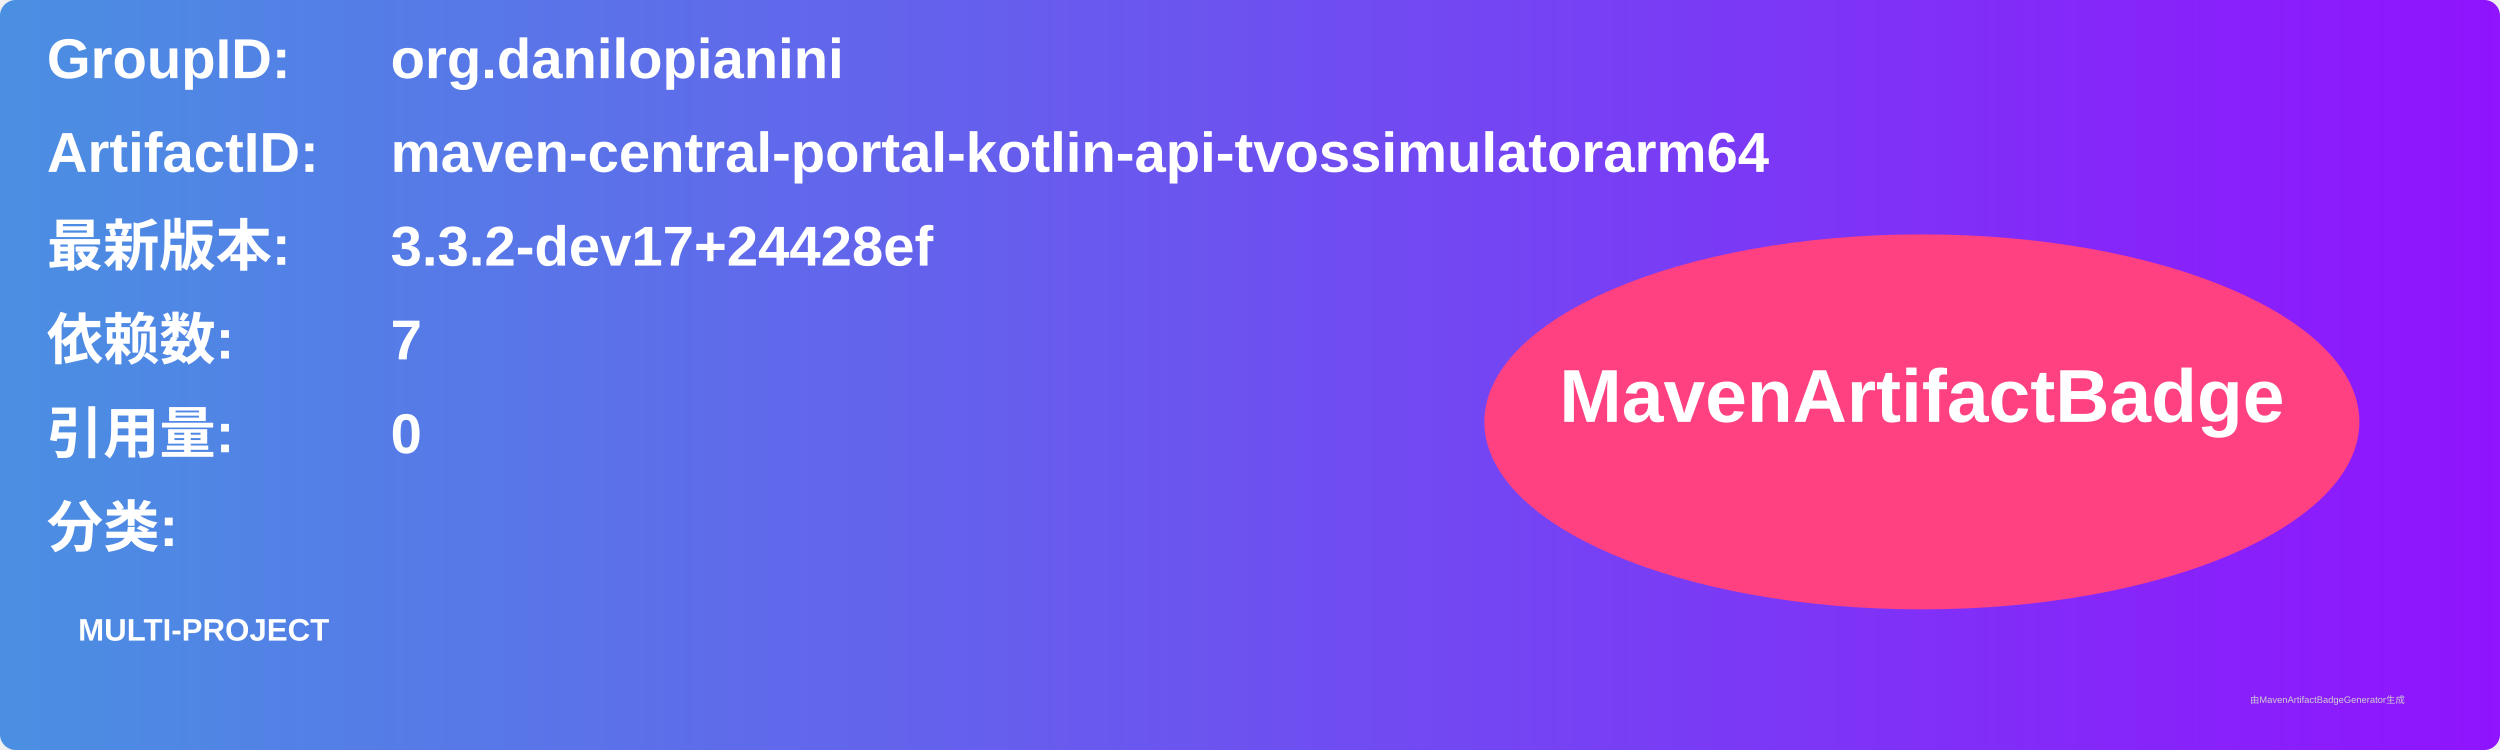
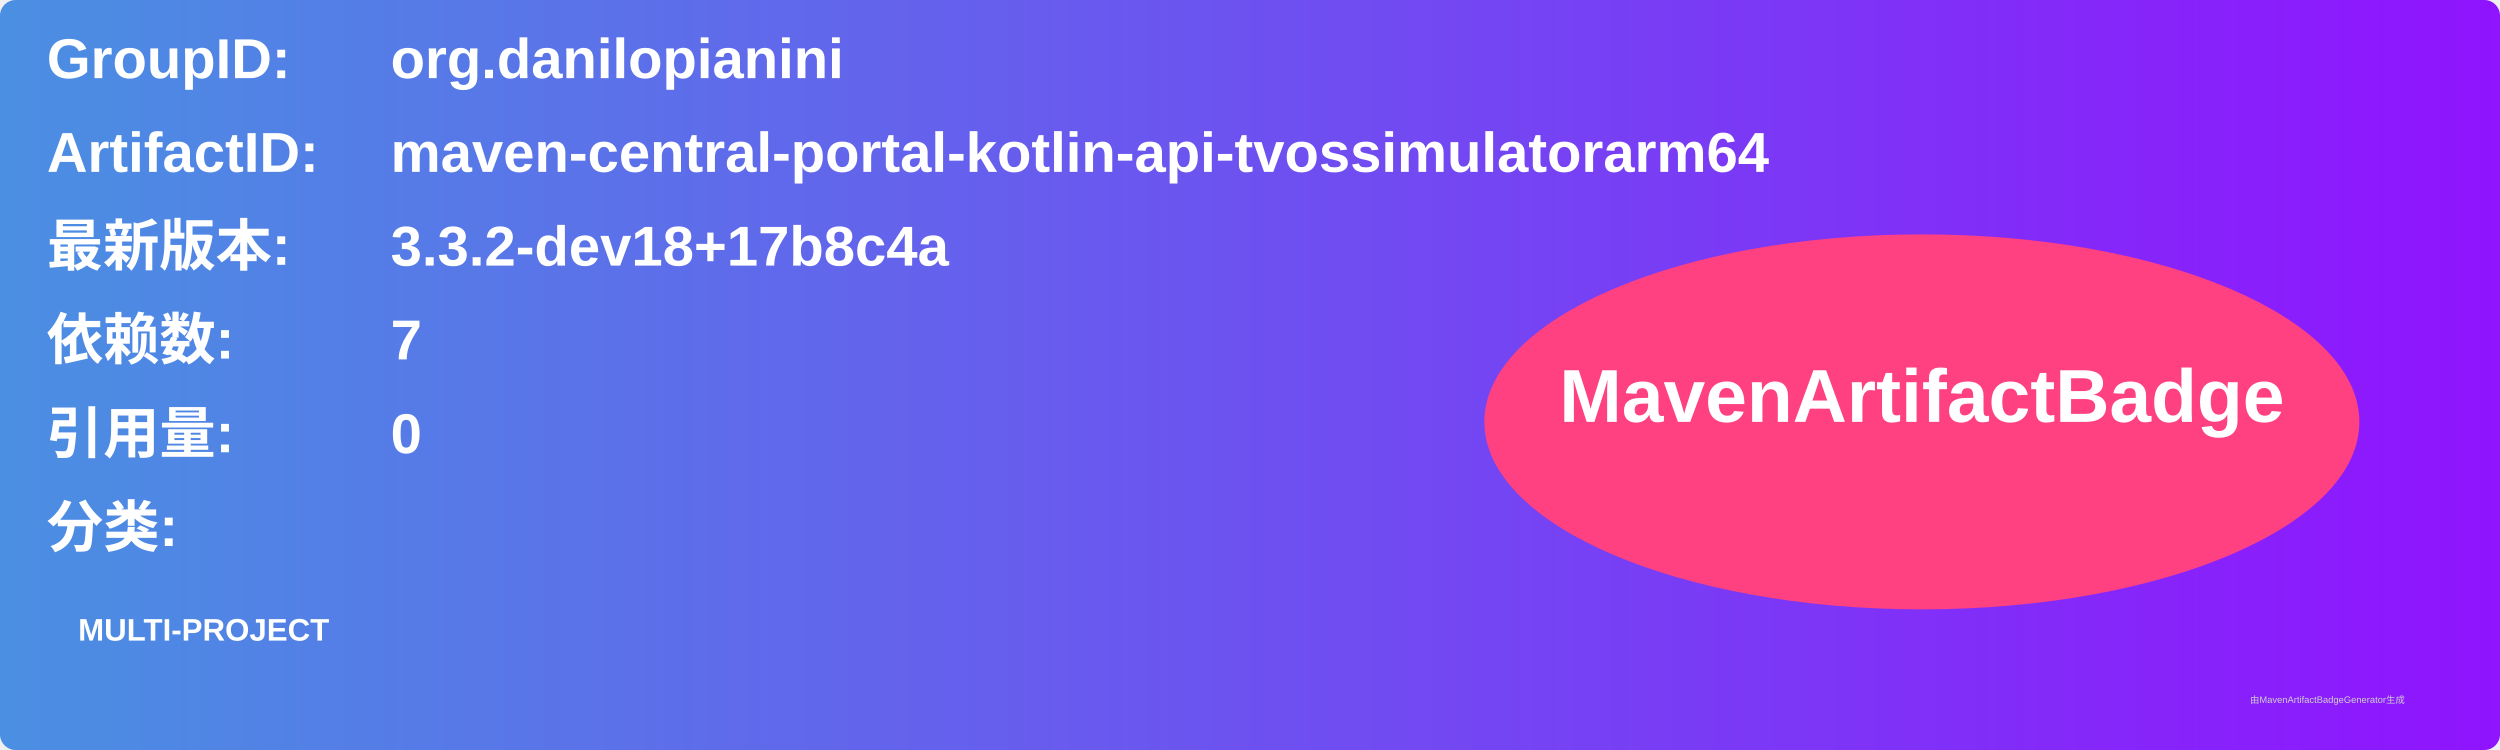
<svg xmlns="http://www.w3.org/2000/svg" width="800" height="240" viewBox="0 0 800 240">
  <linearGradient id="grad" x1="0%" y1="0%" x2="100%" y2="0%">
    <stop offset="0%" stop-color="#4a90e2" />
    <stop offset="100%" stop-color="#9013fe" />
  </linearGradient>
  <rect width="100%" height="100%" rx="5" ry="5" fill="url(#grad)" />
  <g transform="translate(15, 15)">
    <text x="0" y="10" font-family="Arial" font-size="18" fill="white" font-weight="bold" width="260">GroupID:</text>
    <text x="110" y="10" font-family="Arial" font-size="18" fill="white" font-weight="bold" width="460">org.danilopianini</text>
    <text x="0" y="40" font-family="Arial" font-size="18" fill="white" font-weight="bold" width="260">ArtifactID:</text>
    <text x="110" y="40" font-family="Arial" font-size="18" fill="white" font-weight="bold" width="460">maven-central-portal-kotlin-api-tvossimulatorarm64</text>
    <text x="0" y="70" font-family="Arial" font-size="18" fill="white" font-weight="bold">最新版本:</text>
    <text x="110" y="70" font-family="Arial" font-size="18" fill="white" font-weight="bold">
-       <tspan font-weight="bold">3.3.2-dev17+24428ef</tspan>
+       <tspan font-weight="bold">3.3.2-dev18+17b8c4a</tspan>
    </text>
    <text x="0" y="100" font-family="Arial" font-size="18" fill="white" font-weight="bold">依赖数: </text>
    <text x="110" y="100" font-family="Arial" font-size="18" fill="white">
      <tspan font-weight="bold">7</tspan>
    </text>
    <text x="0" y="130" font-family="Arial" font-size="18" fill="white" font-weight="bold">引用量: </text>
    <text x="110" y="130" font-family="Arial" font-size="18" fill="white">
      <tspan font-weight="bold">0</tspan>
    </text>
    <text x="0" y="160" font-family="Arial" font-size="18" fill="white" font-weight="bold">分类:</text>
    <text x="10" y="190" font-family="Arial" font-size="10" fill="white">
      <tspan font-weight="bold">MULTI-PROJECT</tspan>
    </text>
    <ellipse cx="600" cy="120" rx="140" ry="60" fill="#ff4081" />
    <text x="600" y="120" text-anchor="middle" font-family="Arial" font-size="24" fill="white" font-weight="bold">MavenArtifactBadge</text>
  </g>
  <text x="720" y="225" font-family="Arial" font-size="3" fill="#d0d0d0">由MavenArtifactBadgeGenerator生成</text>
</svg>
